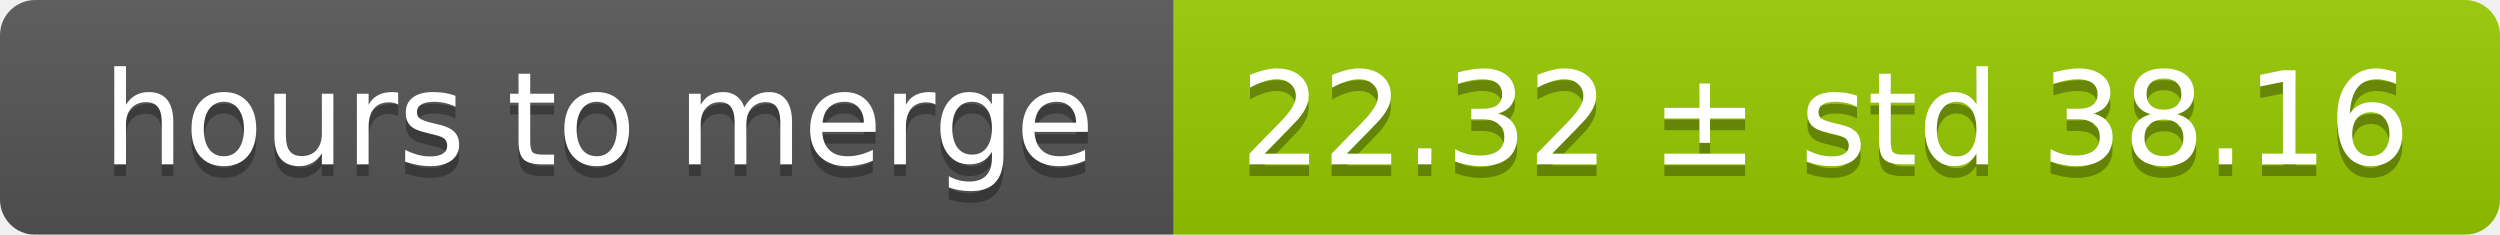
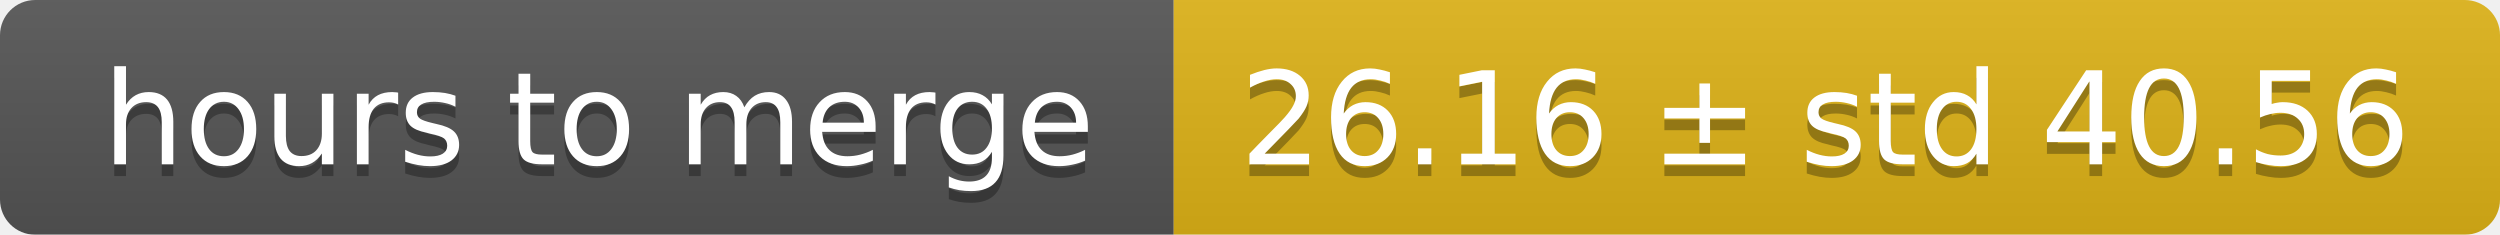
<svg xmlns="http://www.w3.org/2000/svg" width="213" height="20">
  <linearGradient id="smooth" x2="0" y2="100%">
    <stop offset="0" stop-color="#bbb" stop-opacity=".1" />
    <stop offset="1" stop-opacity=".1" />
  </linearGradient>
  <mask id="round">
    <rect width="213" height="20" rx="3" fill="#fff" />
  </mask>
  <g mask="url(#round)">
    <rect width="100" height="20" fill="#555" />
-     <rect x="100" width="113" height="20" fill="#97ca00" />
+     <rect x="100" width="113" height="20" fill="#dfb317" />
    <rect width="213" height="20" fill="url(#smooth)" />
  </g>
  <g fill="#fff" text-anchor="middle" font-family="DejaVu Sans,Verdana,Geneva,sans-serif" font-size="11">
    <text x="51" y="15" fill="#010101" fill-opacity=".3">hours to merge</text>
    <text x="51" y="14">hours to merge</text>
-     <text x="155.5" y="15" fill="#010101" fill-opacity=".3">22.32 ± std 38.16</text>
-     <text x="155.5" y="14">22.32 ± std 38.16</text>
+     <text x="155.5" y="15" fill="#010101" fill-opacity=".3">26.16 ± std 40.56</text>
+     <text x="155.5" y="14">26.16 ± std 40.56</text>
  </g>
</svg>
